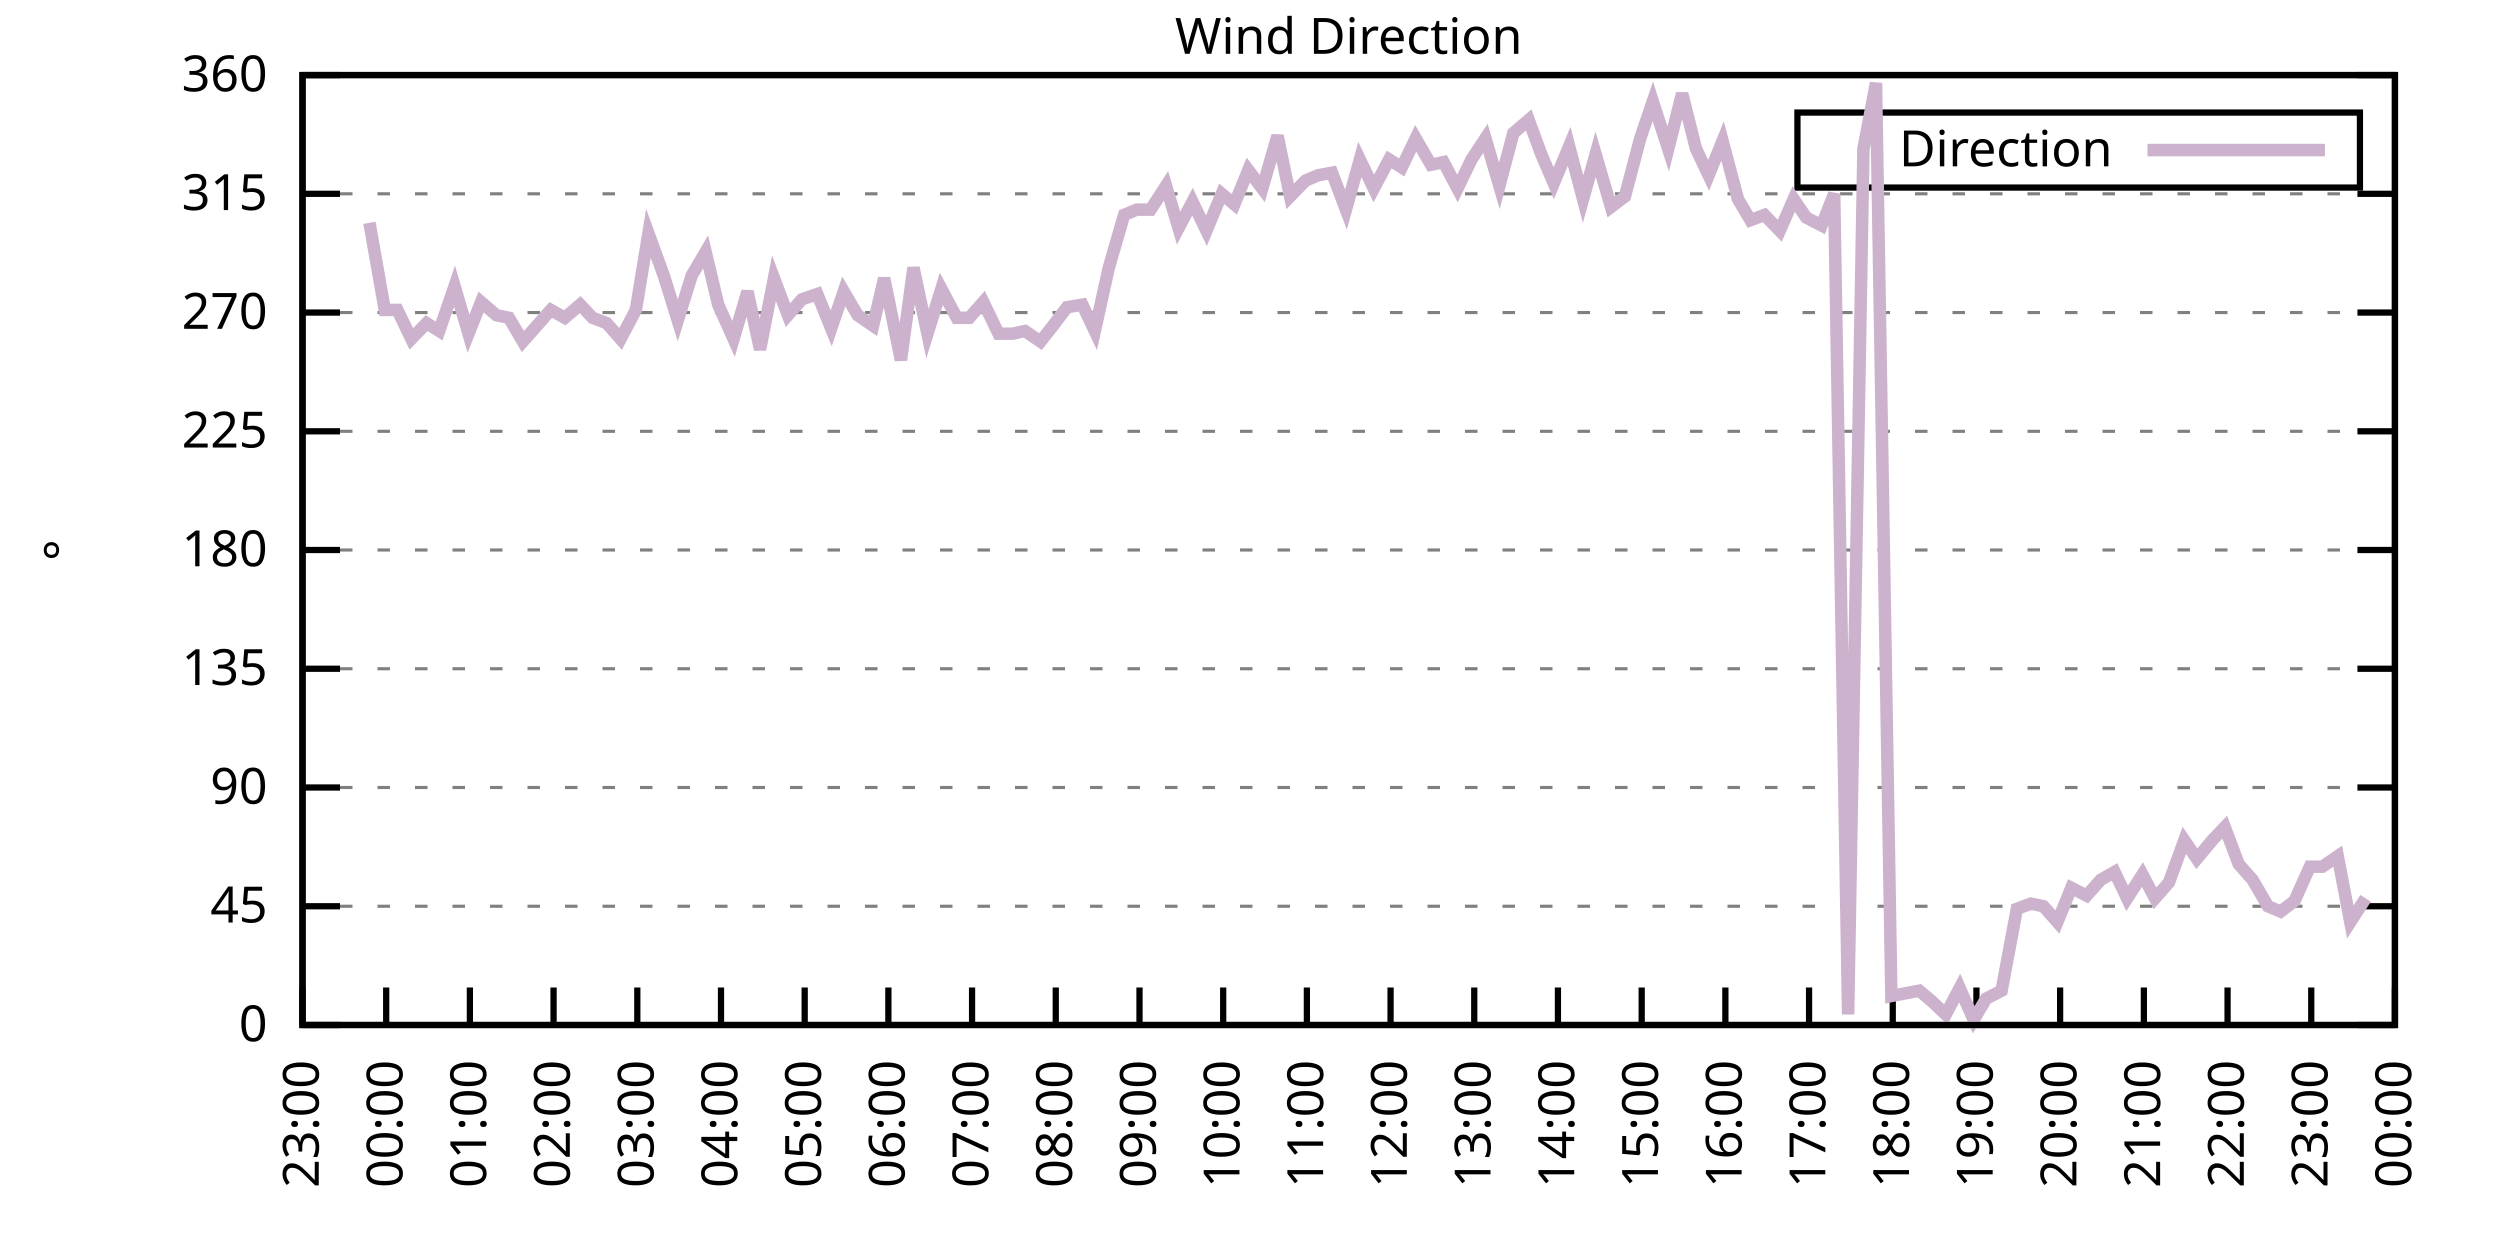
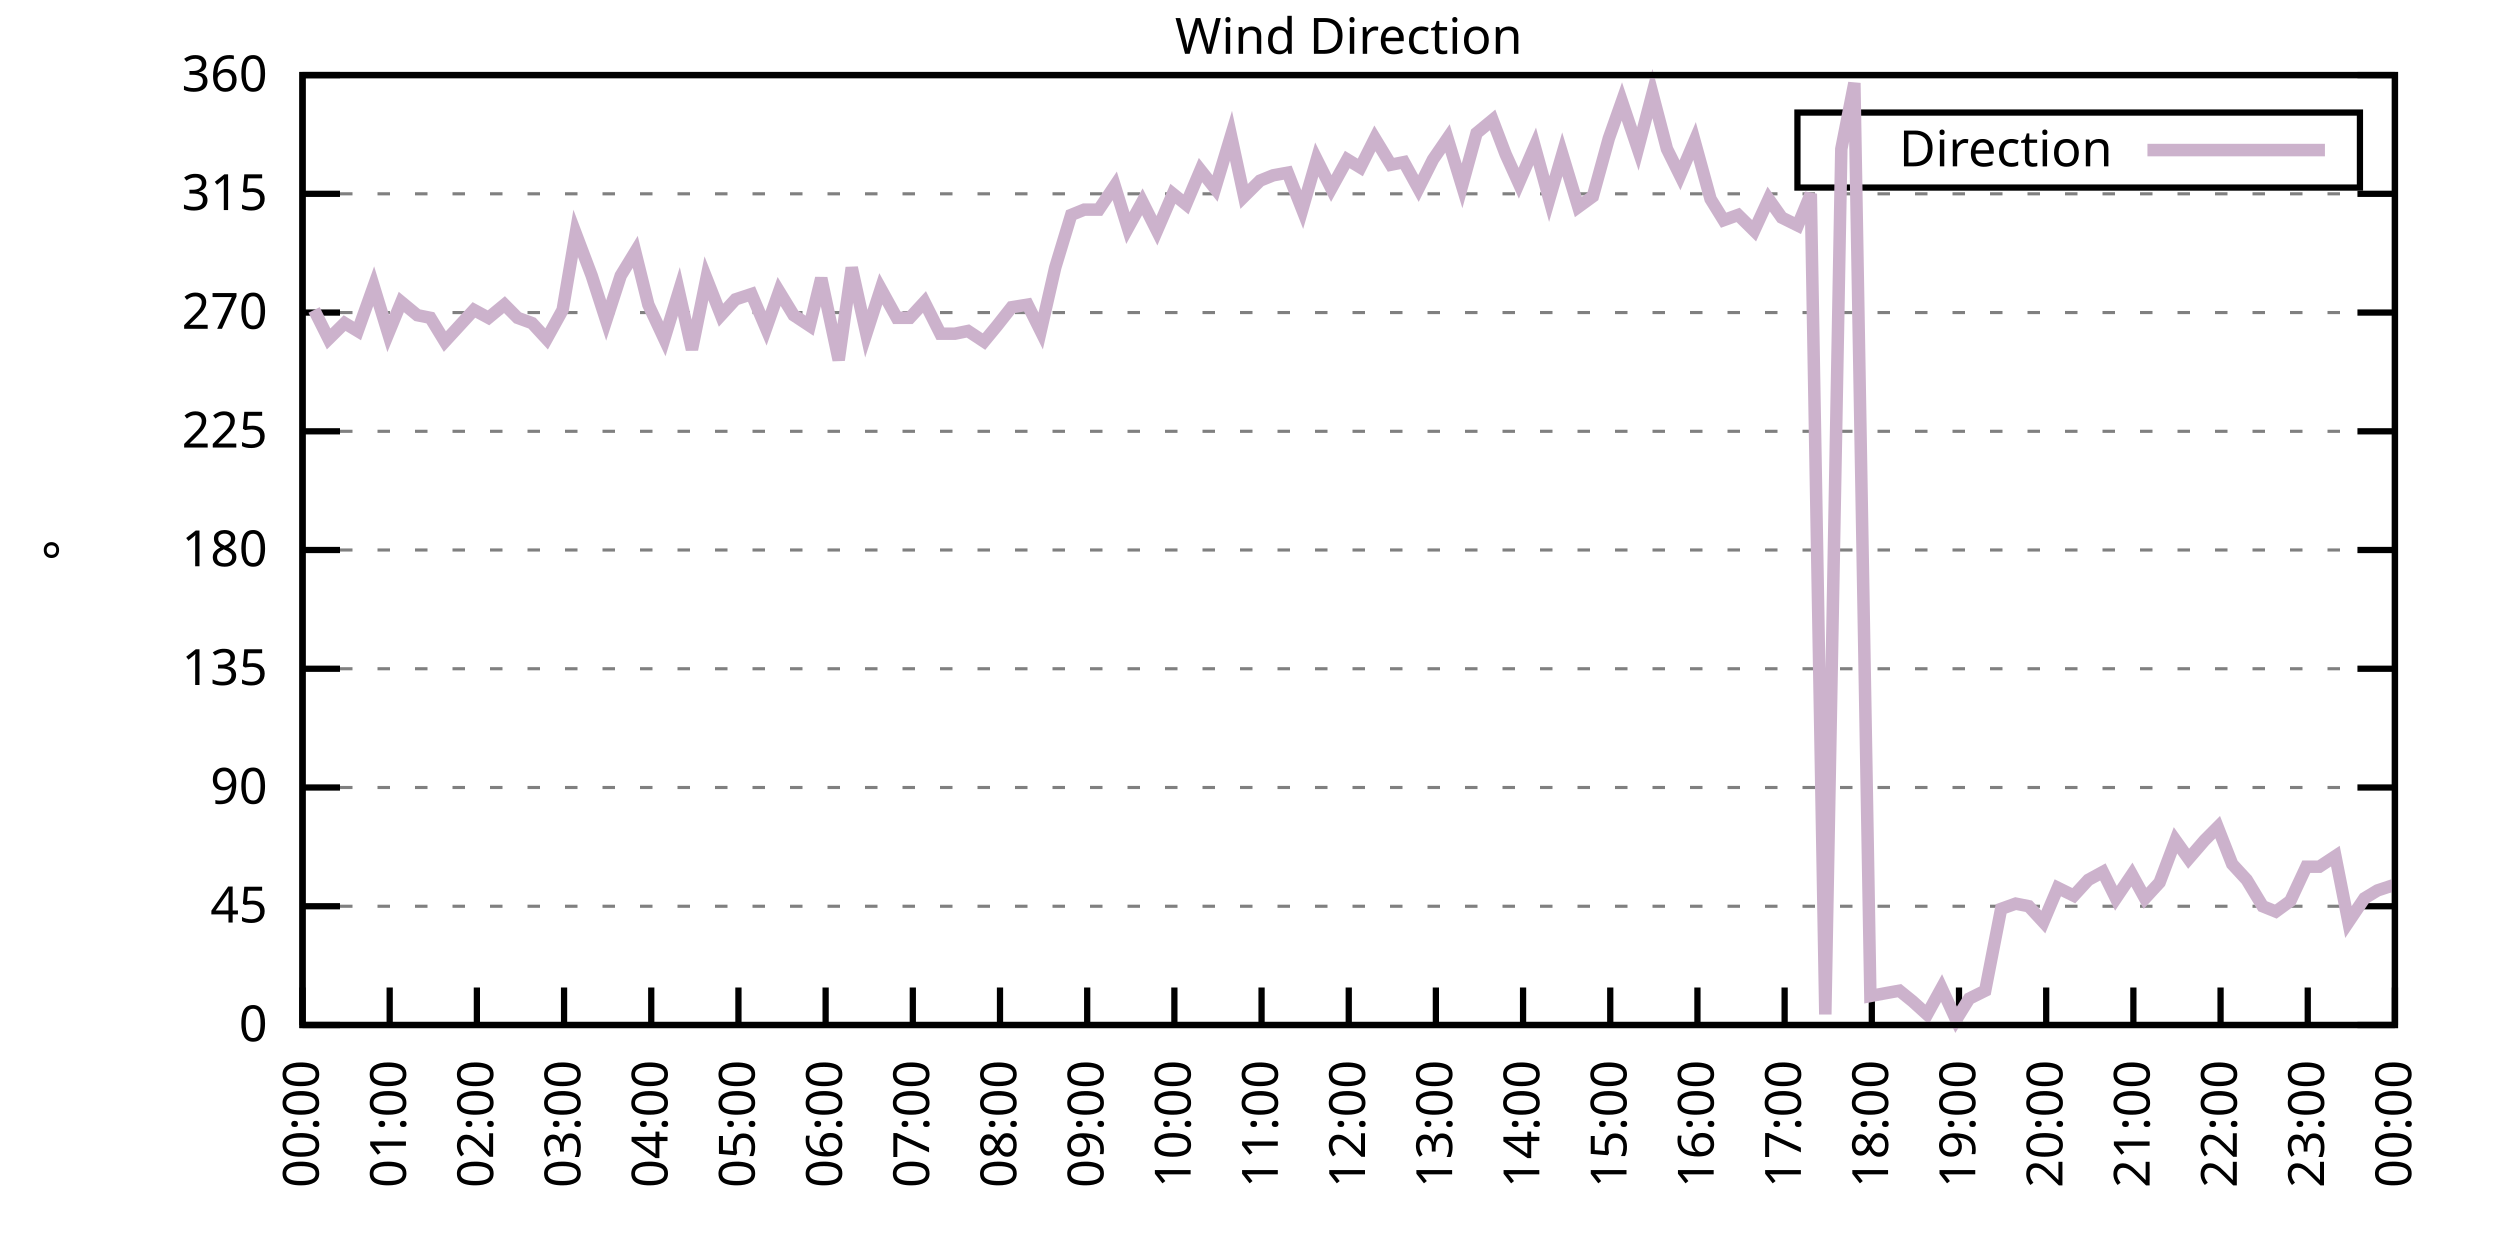
<svg xmlns="http://www.w3.org/2000/svg" xmlns:xlink="http://www.w3.org/1999/xlink" width="400" height="200" viewBox="0 0 400 200">
  <g id="gnuplot_canvas">
    <rect x="0" y="0" width="400" height="200" fill="none" />
    <defs>
      <circle id="gpDot" r="0.5" stroke-width="0.5" stroke="currentColor" />
      <path id="gpPt0" stroke-width="0.333" stroke="currentColor" d="M-1,0 h2 M0,-1 v2" />
      <path id="gpPt1" stroke-width="0.333" stroke="currentColor" d="M-1,-1 L1,1 M1,-1 L-1,1" />
      <path id="gpPt2" stroke-width="0.333" stroke="currentColor" d="M-1,0 L1,0 M0,-1 L0,1 M-1,-1 L1,1 M-1,1 L1,-1" />
      <rect id="gpPt3" stroke-width="0.333" stroke="currentColor" x="-1" y="-1" width="2" height="2" />
      <rect id="gpPt4" stroke-width="0.333" stroke="currentColor" fill="currentColor" x="-1" y="-1" width="2" height="2" />
      <circle id="gpPt5" stroke-width="0.333" stroke="currentColor" cx="0" cy="0" r="1" />
      <use xlink:href="#gpPt5" id="gpPt6" fill="currentColor" stroke="none" />
      <path id="gpPt7" stroke-width="0.333" stroke="currentColor" d="M0,-1.33 L-1.33,0.67 L1.33,0.67 z" />
      <use xlink:href="#gpPt7" id="gpPt8" fill="currentColor" stroke="none" />
      <use xlink:href="#gpPt7" id="gpPt9" stroke="currentColor" transform="rotate(180)" />
      <use xlink:href="#gpPt9" id="gpPt10" fill="currentColor" stroke="none" />
      <use xlink:href="#gpPt3" id="gpPt11" stroke="currentColor" transform="rotate(45)" />
      <use xlink:href="#gpPt11" id="gpPt12" fill="currentColor" stroke="none" />
      <path id="gpPt13" stroke-width="0.333" stroke="currentColor" d="M0,1.330 L1.265,0.411 L0.782,-1.067 L-0.782,-1.076 L-1.265,0.411 z" />
      <use xlink:href="#gpPt13" id="gpPt14" fill="currentColor" stroke="none" />
      <filter id="textbox" filterUnits="objectBoundingBox" x="0" y="0" height="1" width="1">
        <feFlood flood-color="white" flood-opacity="1" result="bgnd" />
        <feComposite in="SourceGraphic" in2="bgnd" operator="atop" />
      </filter>
      <filter id="greybox" filterUnits="objectBoundingBox" x="0" y="0" height="1" width="1">
        <feFlood flood-color="lightgrey" flood-opacity="1" result="grey" />
        <feComposite in="SourceGraphic" in2="grey" operator="atop" />
      </filter>
    </defs>
    <g fill="none" color="white" stroke="currentColor" stroke-width="1.00" stroke-linecap="butt" stroke-linejoin="miter">
</g>
    <g fill="none" color="black" stroke="currentColor" stroke-width="1.00" stroke-linecap="butt" stroke-linejoin="miter">
      <g stroke="none" shape-rendering="crispEdges">
        <polygon fill="rgb(255, 255, 255)" points="48.40,164.00 383.18,164.00 383.18,12.02 48.40,12.02 " />
      </g>
    </g>
    <g fill="none" color="black" stroke="currentColor" stroke-width="1.00" stroke-linecap="butt" stroke-linejoin="miter">
</g>
    <g fill="none" color="black" stroke="black" stroke-width="0.50" stroke-linecap="butt" stroke-linejoin="miter">
</g>
    <g fill="none" color="gray" stroke="currentColor" stroke-width="0.50" stroke-linecap="butt" stroke-linejoin="miter">
      <path stroke="gray" stroke-dasharray="2,4" class="gridline" d="M48.40,164.00 L383.19,164.00  " />
    </g>
    <g fill="none" color="gray" stroke="gray" stroke-width="1.00" stroke-linecap="butt" stroke-linejoin="miter">
</g>
    <g fill="none" color="black" stroke="currentColor" stroke-width="1.00" stroke-linecap="butt" stroke-linejoin="miter">
      <path stroke="black" d="M48.40,164.00 L54.40,164.00 M383.19,164.00 L377.19,164.00  " />
      <g transform="translate(42.80,166.60)" stroke="none" fill="black" font-family="Sans" font-size="8.00" text-anchor="end">
        <text>
          <tspan font-family="Sans"> 0</tspan>
        </text>
      </g>
    </g>
    <g fill="none" color="black" stroke="currentColor" stroke-width="1.00" stroke-linecap="butt" stroke-linejoin="miter">
</g>
    <g fill="none" color="black" stroke="black" stroke-width="0.50" stroke-linecap="butt" stroke-linejoin="miter">
</g>
    <g fill="none" color="gray" stroke="currentColor" stroke-width="0.50" stroke-linecap="butt" stroke-linejoin="miter">
      <path stroke="gray" stroke-dasharray="2,4" class="gridline" d="M48.40,145.00 L383.19,145.00  " />
    </g>
    <g fill="none" color="gray" stroke="gray" stroke-width="1.00" stroke-linecap="butt" stroke-linejoin="miter">
</g>
    <g fill="none" color="black" stroke="currentColor" stroke-width="1.00" stroke-linecap="butt" stroke-linejoin="miter">
      <path stroke="black" d="M48.40,145.00 L54.40,145.00 M383.19,145.00 L377.19,145.00  " />
      <g transform="translate(42.80,147.60)" stroke="none" fill="black" font-family="Sans" font-size="8.00" text-anchor="end">
        <text>
          <tspan font-family="Sans"> 45</tspan>
        </text>
      </g>
    </g>
    <g fill="none" color="black" stroke="currentColor" stroke-width="1.00" stroke-linecap="butt" stroke-linejoin="miter">
</g>
    <g fill="none" color="black" stroke="black" stroke-width="0.50" stroke-linecap="butt" stroke-linejoin="miter">
</g>
    <g fill="none" color="gray" stroke="currentColor" stroke-width="0.50" stroke-linecap="butt" stroke-linejoin="miter">
      <path stroke="gray" stroke-dasharray="2,4" class="gridline" d="M48.40,126.00 L383.19,126.00  " />
    </g>
    <g fill="none" color="gray" stroke="gray" stroke-width="1.00" stroke-linecap="butt" stroke-linejoin="miter">
</g>
    <g fill="none" color="black" stroke="currentColor" stroke-width="1.00" stroke-linecap="butt" stroke-linejoin="miter">
      <path stroke="black" d="M48.40,126.00 L54.40,126.00 M383.19,126.00 L377.19,126.00  " />
      <g transform="translate(42.80,128.60)" stroke="none" fill="black" font-family="Sans" font-size="8.00" text-anchor="end">
        <text>
          <tspan font-family="Sans"> 90</tspan>
        </text>
      </g>
    </g>
    <g fill="none" color="black" stroke="currentColor" stroke-width="1.00" stroke-linecap="butt" stroke-linejoin="miter">
</g>
    <g fill="none" color="black" stroke="black" stroke-width="0.50" stroke-linecap="butt" stroke-linejoin="miter">
</g>
    <g fill="none" color="gray" stroke="currentColor" stroke-width="0.50" stroke-linecap="butt" stroke-linejoin="miter">
      <path stroke="gray" stroke-dasharray="2,4" class="gridline" d="M48.40,107.00 L383.19,107.00  " />
    </g>
    <g fill="none" color="gray" stroke="gray" stroke-width="1.00" stroke-linecap="butt" stroke-linejoin="miter">
</g>
    <g fill="none" color="black" stroke="currentColor" stroke-width="1.00" stroke-linecap="butt" stroke-linejoin="miter">
      <path stroke="black" d="M48.40,107.00 L54.40,107.00 M383.19,107.00 L377.19,107.00  " />
      <g transform="translate(42.80,109.60)" stroke="none" fill="black" font-family="Sans" font-size="8.00" text-anchor="end">
        <text>
          <tspan font-family="Sans"> 135</tspan>
        </text>
      </g>
    </g>
    <g fill="none" color="black" stroke="currentColor" stroke-width="1.00" stroke-linecap="butt" stroke-linejoin="miter">
</g>
    <g fill="none" color="black" stroke="black" stroke-width="0.50" stroke-linecap="butt" stroke-linejoin="miter">
</g>
    <g fill="none" color="gray" stroke="currentColor" stroke-width="0.50" stroke-linecap="butt" stroke-linejoin="miter">
      <path stroke="gray" stroke-dasharray="2,4" class="gridline" d="M48.40,88.00 L383.19,88.00  " />
    </g>
    <g fill="none" color="gray" stroke="gray" stroke-width="1.00" stroke-linecap="butt" stroke-linejoin="miter">
</g>
    <g fill="none" color="black" stroke="currentColor" stroke-width="1.00" stroke-linecap="butt" stroke-linejoin="miter">
      <path stroke="black" d="M48.40,88.00 L54.40,88.00 M383.19,88.00 L377.19,88.00  " />
      <g transform="translate(42.80,90.60)" stroke="none" fill="black" font-family="Sans" font-size="8.00" text-anchor="end">
        <text>
          <tspan font-family="Sans"> 180</tspan>
        </text>
      </g>
    </g>
    <g fill="none" color="black" stroke="currentColor" stroke-width="1.00" stroke-linecap="butt" stroke-linejoin="miter">
</g>
    <g fill="none" color="black" stroke="black" stroke-width="0.50" stroke-linecap="butt" stroke-linejoin="miter">
</g>
    <g fill="none" color="gray" stroke="currentColor" stroke-width="0.50" stroke-linecap="butt" stroke-linejoin="miter">
      <path stroke="gray" stroke-dasharray="2,4" class="gridline" d="M48.40,69.01 L383.19,69.01  " />
    </g>
    <g fill="none" color="gray" stroke="gray" stroke-width="1.00" stroke-linecap="butt" stroke-linejoin="miter">
</g>
    <g fill="none" color="black" stroke="currentColor" stroke-width="1.00" stroke-linecap="butt" stroke-linejoin="miter">
      <path stroke="black" d="M48.40,69.01 L54.40,69.01 M383.19,69.01 L377.19,69.01  " />
      <g transform="translate(42.80,71.61)" stroke="none" fill="black" font-family="Sans" font-size="8.00" text-anchor="end">
        <text>
          <tspan font-family="Sans"> 225</tspan>
        </text>
      </g>
    </g>
    <g fill="none" color="black" stroke="currentColor" stroke-width="1.00" stroke-linecap="butt" stroke-linejoin="miter">
</g>
    <g fill="none" color="black" stroke="black" stroke-width="0.50" stroke-linecap="butt" stroke-linejoin="miter">
</g>
    <g fill="none" color="gray" stroke="currentColor" stroke-width="0.50" stroke-linecap="butt" stroke-linejoin="miter">
      <path stroke="gray" stroke-dasharray="2,4" class="gridline" d="M48.40,50.01 L383.19,50.01  " />
    </g>
    <g fill="none" color="gray" stroke="gray" stroke-width="1.00" stroke-linecap="butt" stroke-linejoin="miter">
</g>
    <g fill="none" color="black" stroke="currentColor" stroke-width="1.00" stroke-linecap="butt" stroke-linejoin="miter">
      <path stroke="black" d="M48.40,50.01 L54.40,50.01 M383.19,50.01 L377.19,50.01  " />
      <g transform="translate(42.80,52.61)" stroke="none" fill="black" font-family="Sans" font-size="8.00" text-anchor="end">
        <text>
          <tspan font-family="Sans"> 270</tspan>
        </text>
      </g>
    </g>
    <g fill="none" color="black" stroke="currentColor" stroke-width="1.00" stroke-linecap="butt" stroke-linejoin="miter">
</g>
    <g fill="none" color="black" stroke="black" stroke-width="0.50" stroke-linecap="butt" stroke-linejoin="miter">
</g>
    <g fill="none" color="gray" stroke="currentColor" stroke-width="0.50" stroke-linecap="butt" stroke-linejoin="miter">
      <path stroke="gray" stroke-dasharray="2,4" class="gridline" d="M48.40,31.01 L383.19,31.01  " />
    </g>
    <g fill="none" color="gray" stroke="gray" stroke-width="1.00" stroke-linecap="butt" stroke-linejoin="miter">
</g>
    <g fill="none" color="black" stroke="currentColor" stroke-width="1.00" stroke-linecap="butt" stroke-linejoin="miter">
      <path stroke="black" d="M48.40,31.01 L54.40,31.01 M383.19,31.01 L377.19,31.01  " />
      <g transform="translate(42.80,33.61)" stroke="none" fill="black" font-family="Sans" font-size="8.00" text-anchor="end">
        <text>
          <tspan font-family="Sans"> 315</tspan>
        </text>
      </g>
    </g>
    <g fill="none" color="black" stroke="currentColor" stroke-width="1.00" stroke-linecap="butt" stroke-linejoin="miter">
</g>
    <g fill="none" color="black" stroke="black" stroke-width="0.50" stroke-linecap="butt" stroke-linejoin="miter">
</g>
    <g fill="none" color="gray" stroke="currentColor" stroke-width="0.50" stroke-linecap="butt" stroke-linejoin="miter">
      <path stroke="gray" stroke-dasharray="2,4" class="gridline" d="M48.40,12.01 L383.19,12.01  " />
    </g>
    <g fill="none" color="gray" stroke="gray" stroke-width="1.00" stroke-linecap="butt" stroke-linejoin="miter">
</g>
    <g fill="none" color="black" stroke="currentColor" stroke-width="1.00" stroke-linecap="butt" stroke-linejoin="miter">
      <path stroke="black" d="M48.40,12.01 L54.40,12.01 M383.19,12.01 L377.19,12.01  " />
      <g transform="translate(42.80,14.61)" stroke="none" fill="black" font-family="Sans" font-size="8.00" text-anchor="end">
        <text>
          <tspan font-family="Sans"> 360</tspan>
        </text>
      </g>
    </g>
    <g fill="none" color="black" stroke="currentColor" stroke-width="1.00" stroke-linecap="butt" stroke-linejoin="miter">
      <path stroke="black" d="M48.40,164.00 L48.40,158.00  " />
      <g transform="translate(51.00,169.60) rotate(270.00)" stroke="none" fill="black" font-family="Sans" font-size="8.00" text-anchor="end">
        <text>
-           <tspan font-family="Sans">23:00</tspan>
-         </text>
-       </g>
-     </g>
-     <g fill="none" color="black" stroke="currentColor" stroke-width="1.00" stroke-linecap="butt" stroke-linejoin="miter">
-       <path stroke="black" d="M61.79,164.00 L61.79,158.00  " />
-       <g transform="translate(64.39,169.60) rotate(270.00)" stroke="none" fill="black" font-family="Sans" font-size="8.00" text-anchor="end">
-         <text>
          <tspan font-family="Sans">00:00</tspan>
        </text>
      </g>
    </g>
    <g fill="none" color="black" stroke="currentColor" stroke-width="1.00" stroke-linecap="butt" stroke-linejoin="miter">
-       <path stroke="black" d="M75.18,164.00 L75.18,158.00  " />
-       <g transform="translate(77.78,169.60) rotate(270.00)" stroke="none" fill="black" font-family="Sans" font-size="8.00" text-anchor="end">
+       <path stroke="black" d="M62.35,164.00 L62.35,158.00  " />
+       <g transform="translate(64.95,169.60) rotate(270.00)" stroke="none" fill="black" font-family="Sans" font-size="8.00" text-anchor="end">
        <text>
          <tspan font-family="Sans">01:00</tspan>
        </text>
      </g>
    </g>
    <g fill="none" color="black" stroke="currentColor" stroke-width="1.00" stroke-linecap="butt" stroke-linejoin="miter">
-       <path stroke="black" d="M88.57,164.00 L88.57,158.00  " />
-       <g transform="translate(91.17,169.60) rotate(270.00)" stroke="none" fill="black" font-family="Sans" font-size="8.00" text-anchor="end">
+       <path stroke="black" d="M76.30,164.00 L76.30,158.00  " />
+       <g transform="translate(78.90,169.60) rotate(270.00)" stroke="none" fill="black" font-family="Sans" font-size="8.00" text-anchor="end">
        <text>
          <tspan font-family="Sans">02:00</tspan>
        </text>
      </g>
    </g>
    <g fill="none" color="black" stroke="currentColor" stroke-width="1.00" stroke-linecap="butt" stroke-linejoin="miter">
-       <path stroke="black" d="M101.97,164.00 L101.97,158.00  " />
-       <g transform="translate(104.57,169.60) rotate(270.00)" stroke="none" fill="black" font-family="Sans" font-size="8.00" text-anchor="end">
+       <path stroke="black" d="M90.25,164.00 L90.25,158.00  " />
+       <g transform="translate(92.85,169.60) rotate(270.00)" stroke="none" fill="black" font-family="Sans" font-size="8.00" text-anchor="end">
        <text>
          <tspan font-family="Sans">03:00</tspan>
        </text>
      </g>
    </g>
    <g fill="none" color="black" stroke="currentColor" stroke-width="1.00" stroke-linecap="butt" stroke-linejoin="miter">
-       <path stroke="black" d="M115.36,164.00 L115.36,158.00  " />
-       <g transform="translate(117.96,169.60) rotate(270.00)" stroke="none" fill="black" font-family="Sans" font-size="8.00" text-anchor="end">
+       <path stroke="black" d="M104.20,164.00 L104.20,158.00  " />
+       <g transform="translate(106.80,169.60) rotate(270.00)" stroke="none" fill="black" font-family="Sans" font-size="8.00" text-anchor="end">
        <text>
          <tspan font-family="Sans">04:00</tspan>
        </text>
      </g>
    </g>
    <g fill="none" color="black" stroke="currentColor" stroke-width="1.00" stroke-linecap="butt" stroke-linejoin="miter">
-       <path stroke="black" d="M128.75,164.00 L128.75,158.00  " />
-       <g transform="translate(131.35,169.60) rotate(270.00)" stroke="none" fill="black" font-family="Sans" font-size="8.00" text-anchor="end">
+       <path stroke="black" d="M118.15,164.00 L118.15,158.00  " />
+       <g transform="translate(120.75,169.60) rotate(270.00)" stroke="none" fill="black" font-family="Sans" font-size="8.00" text-anchor="end">
        <text>
          <tspan font-family="Sans">05:00</tspan>
        </text>
      </g>
    </g>
    <g fill="none" color="black" stroke="currentColor" stroke-width="1.00" stroke-linecap="butt" stroke-linejoin="miter">
-       <path stroke="black" d="M142.14,164.00 L142.14,158.00  " />
-       <g transform="translate(144.74,169.60) rotate(270.00)" stroke="none" fill="black" font-family="Sans" font-size="8.00" text-anchor="end">
+       <path stroke="black" d="M132.10,164.00 L132.10,158.00  " />
+       <g transform="translate(134.70,169.60) rotate(270.00)" stroke="none" fill="black" font-family="Sans" font-size="8.00" text-anchor="end">
        <text>
          <tspan font-family="Sans">06:00</tspan>
        </text>
      </g>
    </g>
    <g fill="none" color="black" stroke="currentColor" stroke-width="1.00" stroke-linecap="butt" stroke-linejoin="miter">
-       <path stroke="black" d="M155.53,164.00 L155.53,158.00  " />
-       <g transform="translate(158.13,169.60) rotate(270.00)" stroke="none" fill="black" font-family="Sans" font-size="8.00" text-anchor="end">
+       <path stroke="black" d="M146.05,164.00 L146.05,158.00  " />
+       <g transform="translate(148.65,169.60) rotate(270.00)" stroke="none" fill="black" font-family="Sans" font-size="8.00" text-anchor="end">
        <text>
          <tspan font-family="Sans">07:00</tspan>
        </text>
      </g>
    </g>
    <g fill="none" color="black" stroke="currentColor" stroke-width="1.00" stroke-linecap="butt" stroke-linejoin="miter">
-       <path stroke="black" d="M168.92,164.00 L168.92,158.00  " />
-       <g transform="translate(171.52,169.60) rotate(270.00)" stroke="none" fill="black" font-family="Sans" font-size="8.00" text-anchor="end">
+       <path stroke="black" d="M160.00,164.00 L160.00,158.00  " />
+       <g transform="translate(162.60,169.60) rotate(270.00)" stroke="none" fill="black" font-family="Sans" font-size="8.00" text-anchor="end">
        <text>
          <tspan font-family="Sans">08:00</tspan>
        </text>
      </g>
    </g>
    <g fill="none" color="black" stroke="currentColor" stroke-width="1.00" stroke-linecap="butt" stroke-linejoin="miter">
-       <path stroke="black" d="M182.32,164.00 L182.32,158.00  " />
-       <g transform="translate(184.92,169.60) rotate(270.00)" stroke="none" fill="black" font-family="Sans" font-size="8.00" text-anchor="end">
+       <path stroke="black" d="M173.95,164.00 L173.95,158.00  " />
+       <g transform="translate(176.55,169.60) rotate(270.00)" stroke="none" fill="black" font-family="Sans" font-size="8.00" text-anchor="end">
        <text>
          <tspan font-family="Sans">09:00</tspan>
        </text>
      </g>
    </g>
    <g fill="none" color="black" stroke="currentColor" stroke-width="1.00" stroke-linecap="butt" stroke-linejoin="miter">
-       <path stroke="black" d="M195.71,164.00 L195.71,158.00  " />
-       <g transform="translate(198.31,169.60) rotate(270.00)" stroke="none" fill="black" font-family="Sans" font-size="8.00" text-anchor="end">
+       <path stroke="black" d="M187.90,164.00 L187.90,158.00  " />
+       <g transform="translate(190.50,169.60) rotate(270.00)" stroke="none" fill="black" font-family="Sans" font-size="8.00" text-anchor="end">
        <text>
          <tspan font-family="Sans">10:00</tspan>
        </text>
      </g>
    </g>
    <g fill="none" color="black" stroke="currentColor" stroke-width="1.00" stroke-linecap="butt" stroke-linejoin="miter">
-       <path stroke="black" d="M209.10,164.00 L209.10,158.00  " />
-       <g transform="translate(211.70,169.60) rotate(270.00)" stroke="none" fill="black" font-family="Sans" font-size="8.00" text-anchor="end">
+       <path stroke="black" d="M201.85,164.00 L201.85,158.00  " />
+       <g transform="translate(204.45,169.60) rotate(270.00)" stroke="none" fill="black" font-family="Sans" font-size="8.00" text-anchor="end">
        <text>
          <tspan font-family="Sans">11:00</tspan>
        </text>
      </g>
    </g>
    <g fill="none" color="black" stroke="currentColor" stroke-width="1.00" stroke-linecap="butt" stroke-linejoin="miter">
-       <path stroke="black" d="M222.49,164.00 L222.49,158.00  " />
-       <g transform="translate(225.09,169.60) rotate(270.00)" stroke="none" fill="black" font-family="Sans" font-size="8.00" text-anchor="end">
+       <path stroke="black" d="M215.80,164.00 L215.80,158.00  " />
+       <g transform="translate(218.40,169.60) rotate(270.00)" stroke="none" fill="black" font-family="Sans" font-size="8.00" text-anchor="end">
        <text>
          <tspan font-family="Sans">12:00</tspan>
        </text>
      </g>
    </g>
    <g fill="none" color="black" stroke="currentColor" stroke-width="1.00" stroke-linecap="butt" stroke-linejoin="miter">
-       <path stroke="black" d="M235.88,164.00 L235.88,158.00  " />
-       <g transform="translate(238.48,169.60) rotate(270.00)" stroke="none" fill="black" font-family="Sans" font-size="8.00" text-anchor="end">
+       <path stroke="black" d="M229.74,164.00 L229.74,158.00  " />
+       <g transform="translate(232.34,169.60) rotate(270.00)" stroke="none" fill="black" font-family="Sans" font-size="8.00" text-anchor="end">
        <text>
          <tspan font-family="Sans">13:00</tspan>
        </text>
      </g>
    </g>
    <g fill="none" color="black" stroke="currentColor" stroke-width="1.00" stroke-linecap="butt" stroke-linejoin="miter">
-       <path stroke="black" d="M249.27,164.00 L249.27,158.00  " />
-       <g transform="translate(251.87,169.60) rotate(270.00)" stroke="none" fill="black" font-family="Sans" font-size="8.00" text-anchor="end">
+       <path stroke="black" d="M243.69,164.00 L243.69,158.00  " />
+       <g transform="translate(246.29,169.60) rotate(270.00)" stroke="none" fill="black" font-family="Sans" font-size="8.00" text-anchor="end">
        <text>
          <tspan font-family="Sans">14:00</tspan>
        </text>
      </g>
    </g>
    <g fill="none" color="black" stroke="currentColor" stroke-width="1.00" stroke-linecap="butt" stroke-linejoin="miter">
-       <path stroke="black" d="M262.67,164.00 L262.67,158.00  " />
-       <g transform="translate(265.27,169.60) rotate(270.00)" stroke="none" fill="black" font-family="Sans" font-size="8.00" text-anchor="end">
+       <path stroke="black" d="M257.64,164.00 L257.64,158.00  " />
+       <g transform="translate(260.24,169.60) rotate(270.00)" stroke="none" fill="black" font-family="Sans" font-size="8.00" text-anchor="end">
        <text>
          <tspan font-family="Sans">15:00</tspan>
        </text>
      </g>
    </g>
    <g fill="none" color="black" stroke="currentColor" stroke-width="1.00" stroke-linecap="butt" stroke-linejoin="miter">
-       <path stroke="black" d="M276.06,164.00 L276.06,158.00  " />
-       <g transform="translate(278.66,169.60) rotate(270.00)" stroke="none" fill="black" font-family="Sans" font-size="8.00" text-anchor="end">
+       <path stroke="black" d="M271.59,164.00 L271.59,158.00  " />
+       <g transform="translate(274.19,169.60) rotate(270.00)" stroke="none" fill="black" font-family="Sans" font-size="8.00" text-anchor="end">
        <text>
          <tspan font-family="Sans">16:00</tspan>
        </text>
      </g>
    </g>
    <g fill="none" color="black" stroke="currentColor" stroke-width="1.00" stroke-linecap="butt" stroke-linejoin="miter">
-       <path stroke="black" d="M289.45,164.00 L289.45,158.00  " />
-       <g transform="translate(292.05,169.60) rotate(270.00)" stroke="none" fill="black" font-family="Sans" font-size="8.00" text-anchor="end">
+       <path stroke="black" d="M285.54,164.00 L285.54,158.00  " />
+       <g transform="translate(288.14,169.60) rotate(270.00)" stroke="none" fill="black" font-family="Sans" font-size="8.00" text-anchor="end">
        <text>
          <tspan font-family="Sans">17:00</tspan>
        </text>
      </g>
    </g>
    <g fill="none" color="black" stroke="currentColor" stroke-width="1.00" stroke-linecap="butt" stroke-linejoin="miter">
-       <path stroke="black" d="M302.84,164.00 L302.84,158.00  " />
-       <g transform="translate(305.44,169.60) rotate(270.00)" stroke="none" fill="black" font-family="Sans" font-size="8.00" text-anchor="end">
+       <path stroke="black" d="M299.49,164.00 L299.49,158.00  " />
+       <g transform="translate(302.09,169.60) rotate(270.00)" stroke="none" fill="black" font-family="Sans" font-size="8.00" text-anchor="end">
        <text>
          <tspan font-family="Sans">18:00</tspan>
        </text>
      </g>
    </g>
    <g fill="none" color="black" stroke="currentColor" stroke-width="1.00" stroke-linecap="butt" stroke-linejoin="miter">
-       <path stroke="black" d="M316.23,164.00 L316.23,158.00  " />
-       <g transform="translate(318.83,169.60) rotate(270.00)" stroke="none" fill="black" font-family="Sans" font-size="8.00" text-anchor="end">
+       <path stroke="black" d="M313.44,164.00 L313.44,158.00  " />
+       <g transform="translate(316.04,169.60) rotate(270.00)" stroke="none" fill="black" font-family="Sans" font-size="8.00" text-anchor="end">
        <text>
          <tspan font-family="Sans">19:00</tspan>
        </text>
      </g>
    </g>
    <g fill="none" color="black" stroke="currentColor" stroke-width="1.00" stroke-linecap="butt" stroke-linejoin="miter">
-       <path stroke="black" d="M329.62,164.00 L329.62,158.00  " />
-       <g transform="translate(332.22,169.60) rotate(270.00)" stroke="none" fill="black" font-family="Sans" font-size="8.00" text-anchor="end">
+       <path stroke="black" d="M327.39,164.00 L327.39,158.00  " />
+       <g transform="translate(329.99,169.60) rotate(270.00)" stroke="none" fill="black" font-family="Sans" font-size="8.00" text-anchor="end">
        <text>
          <tspan font-family="Sans">20:00</tspan>
        </text>
      </g>
    </g>
    <g fill="none" color="black" stroke="currentColor" stroke-width="1.00" stroke-linecap="butt" stroke-linejoin="miter">
-       <path stroke="black" d="M343.02,164.00 L343.02,158.00  " />
-       <g transform="translate(345.62,169.60) rotate(270.00)" stroke="none" fill="black" font-family="Sans" font-size="8.00" text-anchor="end">
+       <path stroke="black" d="M341.34,164.00 L341.34,158.00  " />
+       <g transform="translate(343.94,169.60) rotate(270.00)" stroke="none" fill="black" font-family="Sans" font-size="8.00" text-anchor="end">
        <text>
          <tspan font-family="Sans">21:00</tspan>
        </text>
      </g>
    </g>
    <g fill="none" color="black" stroke="currentColor" stroke-width="1.00" stroke-linecap="butt" stroke-linejoin="miter">
-       <path stroke="black" d="M356.41,164.00 L356.41,158.00  " />
-       <g transform="translate(359.01,169.60) rotate(270.00)" stroke="none" fill="black" font-family="Sans" font-size="8.00" text-anchor="end">
+       <path stroke="black" d="M355.29,164.00 L355.29,158.00  " />
+       <g transform="translate(357.89,169.60) rotate(270.00)" stroke="none" fill="black" font-family="Sans" font-size="8.00" text-anchor="end">
        <text>
          <tspan font-family="Sans">22:00</tspan>
        </text>
      </g>
    </g>
    <g fill="none" color="black" stroke="currentColor" stroke-width="1.00" stroke-linecap="butt" stroke-linejoin="miter">
-       <path stroke="black" d="M369.80,164.00 L369.80,158.00  " />
-       <g transform="translate(372.40,169.60) rotate(270.00)" stroke="none" fill="black" font-family="Sans" font-size="8.00" text-anchor="end">
+       <path stroke="black" d="M369.24,164.00 L369.24,158.00  " />
+       <g transform="translate(371.84,169.60) rotate(270.00)" stroke="none" fill="black" font-family="Sans" font-size="8.00" text-anchor="end">
        <text>
          <tspan font-family="Sans">23:00</tspan>
        </text>
      </g>
    </g>
    <g fill="none" color="black" stroke="currentColor" stroke-width="1.00" stroke-linecap="butt" stroke-linejoin="miter">
      <path stroke="black" d="M383.19,164.00 L383.19,158.00  " />
      <g transform="translate(385.79,169.60) rotate(270.00)" stroke="none" fill="black" font-family="Sans" font-size="8.00" text-anchor="end">
        <text>
          <tspan font-family="Sans">00:00</tspan>
        </text>
      </g>
    </g>
    <g fill="none" color="black" stroke="currentColor" stroke-width="1.00" stroke-linecap="butt" stroke-linejoin="miter">
</g>
    <g fill="none" color="black" stroke="currentColor" stroke-width="1.00" stroke-linecap="butt" stroke-linejoin="miter">
      <path stroke="black" d="M48.40,12.01 L48.40,164.00 L383.19,164.00 L383.19,12.01 L48.40,12.01 Z  " />
    </g>
    <g fill="none" color="black" stroke="currentColor" stroke-width="1.00" stroke-linecap="butt" stroke-linejoin="miter">
</g>
    <g fill="none" color="black" stroke="currentColor" stroke-width="1.00" stroke-linecap="butt" stroke-linejoin="miter">
      <path stroke="black" d="M287.59,30.01 L287.59,18.01 L377.59,18.01 L377.59,30.01 L287.59,30.01 Z  " />
    </g>
    <g id="Wind_direction_plot_1">
      <g fill="none" color="white" stroke="black" stroke-width="2.00" stroke-linecap="butt" stroke-linejoin="miter">
</g>
      <g fill="none" color="black" stroke="currentColor" stroke-width="2.00" stroke-linecap="butt" stroke-linejoin="miter">
        <g transform="translate(337.99,26.61)" stroke="none" fill="black" font-family="Sans" font-size="8.00" text-anchor="end">
          <text>
            <tspan font-family="Sans">Direction</tspan>
          </text>
        </g>
      </g>
      <g fill="none" color="black" stroke="currentColor" stroke-width="2.00" stroke-linecap="butt" stroke-linejoin="miter">
-         <path stroke="rgb(204, 178, 204)" d="M343.59,24.01 L371.99,24.01 M59.11,35.65 L61.57,49.59 L63.58,49.59 L65.81,54.23 L68.26,51.70 L70.27,52.96   L72.73,45.79 L74.96,53.39 L76.97,48.32 L79.42,50.43 L81.43,50.85 L83.66,54.65 L88.13,49.59 L90.36,50.85   L92.82,48.74 L94.82,50.85 L97.06,51.70 L99.29,54.23 L101.74,49.59 L103.75,37.34 L106.21,44.10 L108.44,51.27   L110.67,44.10 L112.90,40.30 L114.91,48.74 L117.37,54.23 L119.60,46.63 L121.61,55.92 L123.84,44.52 L126.07,50.43   L128.30,47.90 L130.76,47.05 L132.99,52.54 L135.00,46.63 L137.23,50.43 L139.69,52.12 L141.47,44.52 L144.15,57.61   L146.16,42.83 L148.39,53.39 L150.62,46.21 L153.08,50.85 L155.09,50.85 L157.32,48.32 L159.77,53.39 L162.01,53.39   L164.01,52.96 L166.47,54.65 L168.48,52.12 L170.71,49.16 L173.17,48.74 L175.17,52.96 L177.41,42.83 L179.86,34.39   L181.87,33.54 L184.10,33.54 L186.56,29.74 L188.57,36.50 L190.80,32.28 L193.03,36.92 L195.48,31.01 L197.49,32.70   L199.73,27.21 L201.96,30.16 L204.41,21.72 L206.42,31.43 L208.88,28.90 L210.88,28.05 L213.12,27.63 L215.35,33.54   L217.58,25.52 L219.81,30.16 L222.27,25.52 L224.28,26.79 L226.51,22.14 L228.96,26.36 L230.97,25.94 L233.20,30.16   L235.44,25.52 L237.67,22.14 L239.90,29.74 L242.13,21.30 L244.59,19.19 L246.60,24.68 L248.60,29.32 L251.06,23.41   L253.29,31.85 L255.30,24.68 L257.76,33.12 L259.99,31.43 L262.44,22.14 L264.45,16.23 L266.91,23.83 L269.14,14.97   L271.37,23.83 L273.38,28.05 L275.61,22.56 L278.07,31.85 L280.07,35.23 L282.31,34.39 L284.76,36.92 L286.99,31.85   L289.00,34.81 L291.46,36.08 L293.47,31.01 L295.70,162.31 L298.15,23.83 L300.16,13.28 L302.62,159.36 L304.85,158.93   L307.08,158.51 L309.09,160.20 L311.32,162.31 L313.55,158.09 L315.79,163.16 L317.79,159.78 L320.25,158.51 L322.70,145.42   L324.94,144.58 L326.95,145.00 L329.18,147.53 L331.41,142.05 L333.86,143.31 L336.10,140.78 L338.33,139.51 L340.34,143.73   L342.79,139.93 L344.80,143.73 L347.03,141.20 L349.49,134.45 L351.50,137.40 L353.95,134.45 L355.96,132.34 L358.19,138.25   L360.42,140.78 L362.88,145.00 L364.89,145.85 L367.12,144.16 L369.58,138.67 L371.58,138.67 L374.04,136.98 L376.05,147.53   L378.50,143.73  " />
+         <path stroke="rgb(204, 178, 204)" d="M343.59,24.01 L371.99,24.01 M50.26,49.59 L52.58,54.23 L55.14,51.70 L57.23,52.96 L59.79,45.79 L62.12,53.39   L64.21,48.32 L66.77,50.43 L68.86,50.85 L71.18,54.65 L75.83,49.59 L78.16,50.85 L80.72,48.74 L82.81,50.85   L85.13,51.70 L87.46,54.23 L90.02,49.59 L92.11,37.34 L94.67,44.10 L96.99,51.27 L99.32,44.10 L101.64,40.30   L103.73,48.74 L106.29,54.23 L108.62,46.63 L110.71,55.92 L113.03,44.52 L115.36,50.43 L117.68,47.90 L120.24,47.05   L122.57,52.54 L124.66,46.63 L126.98,50.43 L129.54,52.12 L131.40,44.52 L134.19,57.61 L136.28,42.83 L138.61,53.39   L140.93,46.21 L143.49,50.85 L145.58,50.85 L147.91,48.32 L150.46,53.39 L152.79,53.39 L154.88,52.96 L157.44,54.65   L159.53,52.12 L161.86,49.16 L164.41,48.74 L166.51,52.96 L168.83,42.83 L171.39,34.39 L173.48,33.54 L175.81,33.54   L178.36,29.74 L180.46,36.50 L182.78,32.28 L185.11,36.92 L187.66,31.01 L189.76,32.70 L192.08,27.21 L194.41,30.16   L196.96,21.72 L199.06,31.43 L201.61,28.90 L203.71,28.05 L206.03,27.63 L208.36,33.54 L210.68,25.52 L213.01,30.16   L215.56,25.52 L217.65,26.79 L219.98,22.14 L222.54,26.36 L224.63,25.94 L226.95,30.16 L229.28,25.52 L231.60,22.14   L233.93,29.74 L236.25,21.30 L238.81,19.19 L240.90,24.68 L243.00,29.32 L245.55,23.41 L247.88,31.85 L249.97,24.68   L252.53,33.12 L254.85,31.43 L257.41,22.14 L259.50,16.23 L262.06,23.83 L264.39,14.97 L266.71,23.83 L268.80,28.05   L271.13,22.56 L273.69,31.85 L275.78,35.23 L278.10,34.39 L280.66,36.92 L282.99,31.85 L285.08,34.81 L287.64,36.08   L289.73,31.01 L292.05,162.31 L294.61,23.83 L296.70,13.28 L299.26,159.36 L301.58,158.93 L303.91,158.51 L306.00,160.20   L308.33,162.31 L310.65,158.09 L312.98,163.16 L315.07,159.78 L317.63,158.51 L320.18,145.42 L322.51,144.58 L324.60,145.00   L326.93,147.53 L329.25,142.05 L331.81,143.31 L334.13,140.78 L336.46,139.51 L338.55,143.73 L341.11,139.93 L343.20,143.73   L345.53,141.20 L348.08,134.45 L350.18,137.40 L352.73,134.45 L354.83,132.34 L357.15,138.25 L359.48,140.78 L362.03,145.00   L364.13,145.85 L366.45,144.16 L369.01,138.67 L371.10,138.67 L373.66,136.98 L375.75,147.53 L378.31,143.73 L380.40,142.47   L382.96,141.62  " />
      </g>
    </g>
    <g fill="none" color="black" stroke="currentColor" stroke-width="2.00" stroke-linecap="butt" stroke-linejoin="miter">
</g>
    <g fill="none" color="black" stroke="black" stroke-width="1.00" stroke-linecap="butt" stroke-linejoin="miter">
</g>
    <g fill="none" color="black" stroke="currentColor" stroke-width="1.00" stroke-linecap="butt" stroke-linejoin="miter">
      <path stroke="black" d="M48.40,12.01 L48.40,164.00 L383.19,164.00 L383.19,12.01 L48.40,12.01 Z  " />
      <g transform="translate(12.80,88.01) rotate(270.00)" stroke="none" fill="black" font-family="Sans" font-size="8.00" text-anchor="middle">
        <text>
          <tspan font-family="Sans">°</tspan>
        </text>
      </g>
    </g>
    <g fill="none" color="black" stroke="currentColor" stroke-width="1.00" stroke-linecap="butt" stroke-linejoin="miter">
</g>
    <g fill="none" color="black" stroke="currentColor" stroke-width="1.00" stroke-linecap="butt" stroke-linejoin="miter">
      <g transform="translate(215.79,8.61)" stroke="none" fill="black" font-family="Sans" font-size="8.00" text-anchor="middle">
        <text>
          <tspan font-family="Sans">Wind Direction</tspan>
        </text>
      </g>
    </g>
    <g fill="none" color="black" stroke="currentColor" stroke-width="1.00" stroke-linecap="butt" stroke-linejoin="miter">
</g>
  </g>
</svg>
